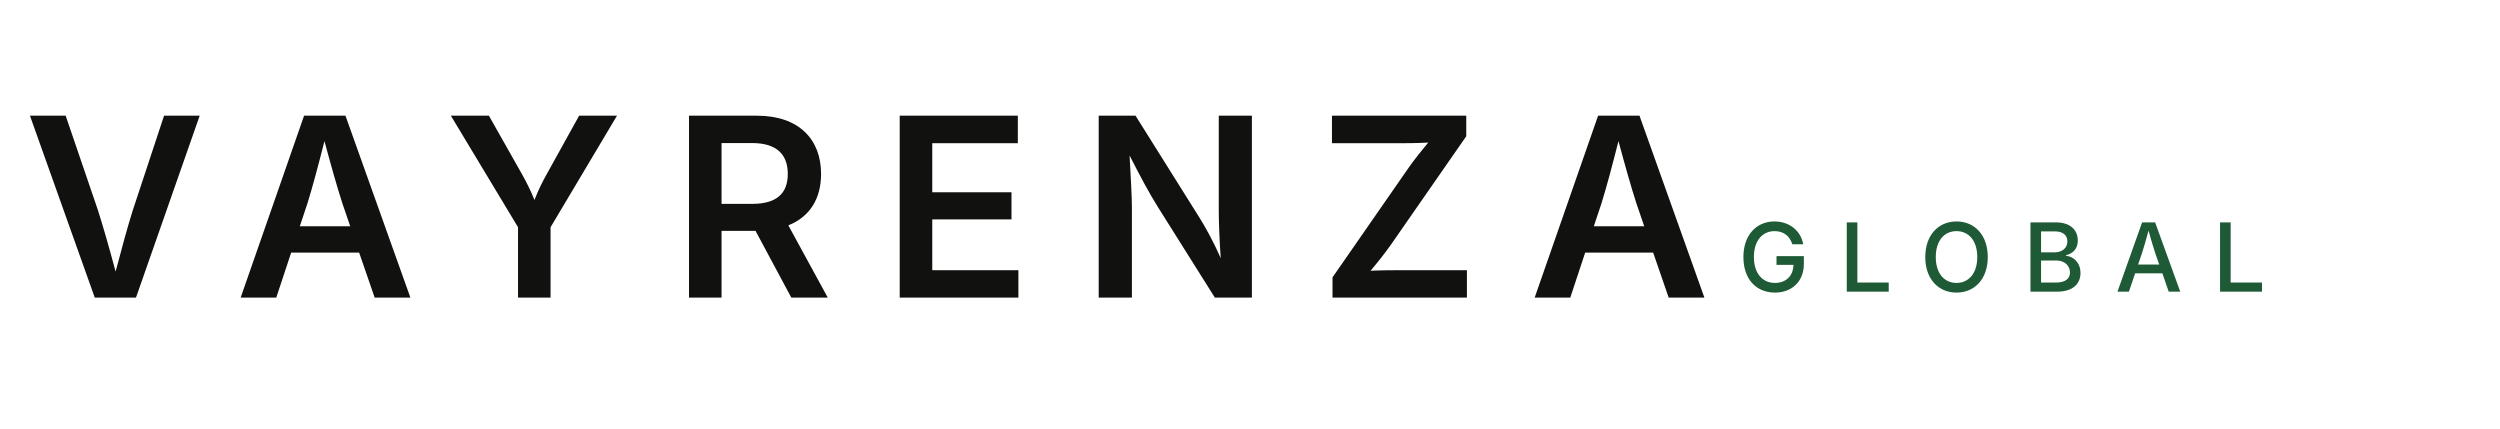
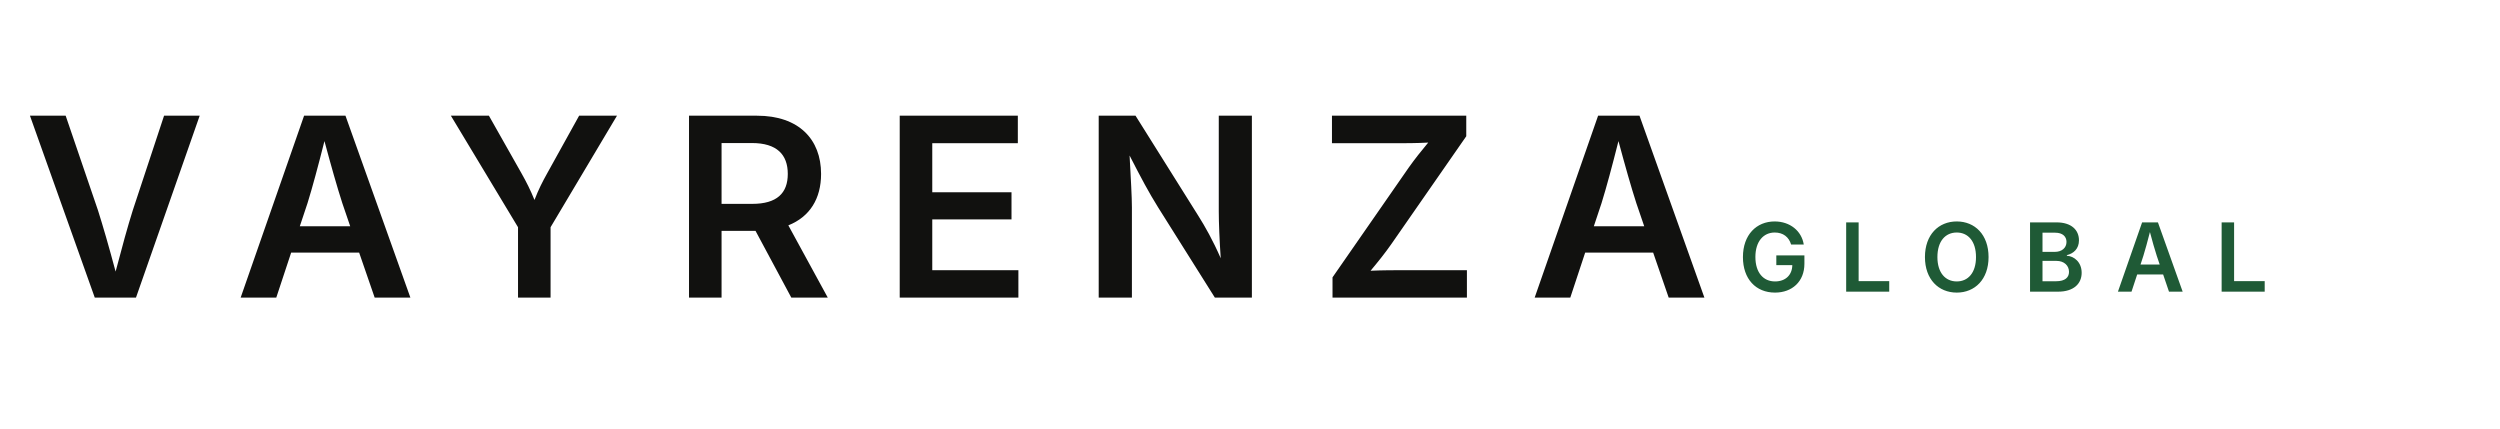
<svg xmlns="http://www.w3.org/2000/svg" viewBox="0 0 420 72" role="img" aria-labelledby="title desc">
  <style>
    .main{font-family:Inter,Arial,sans-serif;font-size:42px;font-weight:600;letter-spacing:8px;fill:#11110f}
-     .global{font-family:Inter,Arial,sans-serif;font-size:16px;font-weight:500;letter-spacing:5px;fill:#1F5A36}
+     .global{font-family:Inter,Arial,sans-serif;font-size:16px;font-weight:600;letter-spacing:5px;fill:#1F5A36}
  </style>
  <text class="main" x="4" y="50">VAYRENZA</text>
  <text class="global" x="292" y="49">GLOBAL</text>
</svg>
